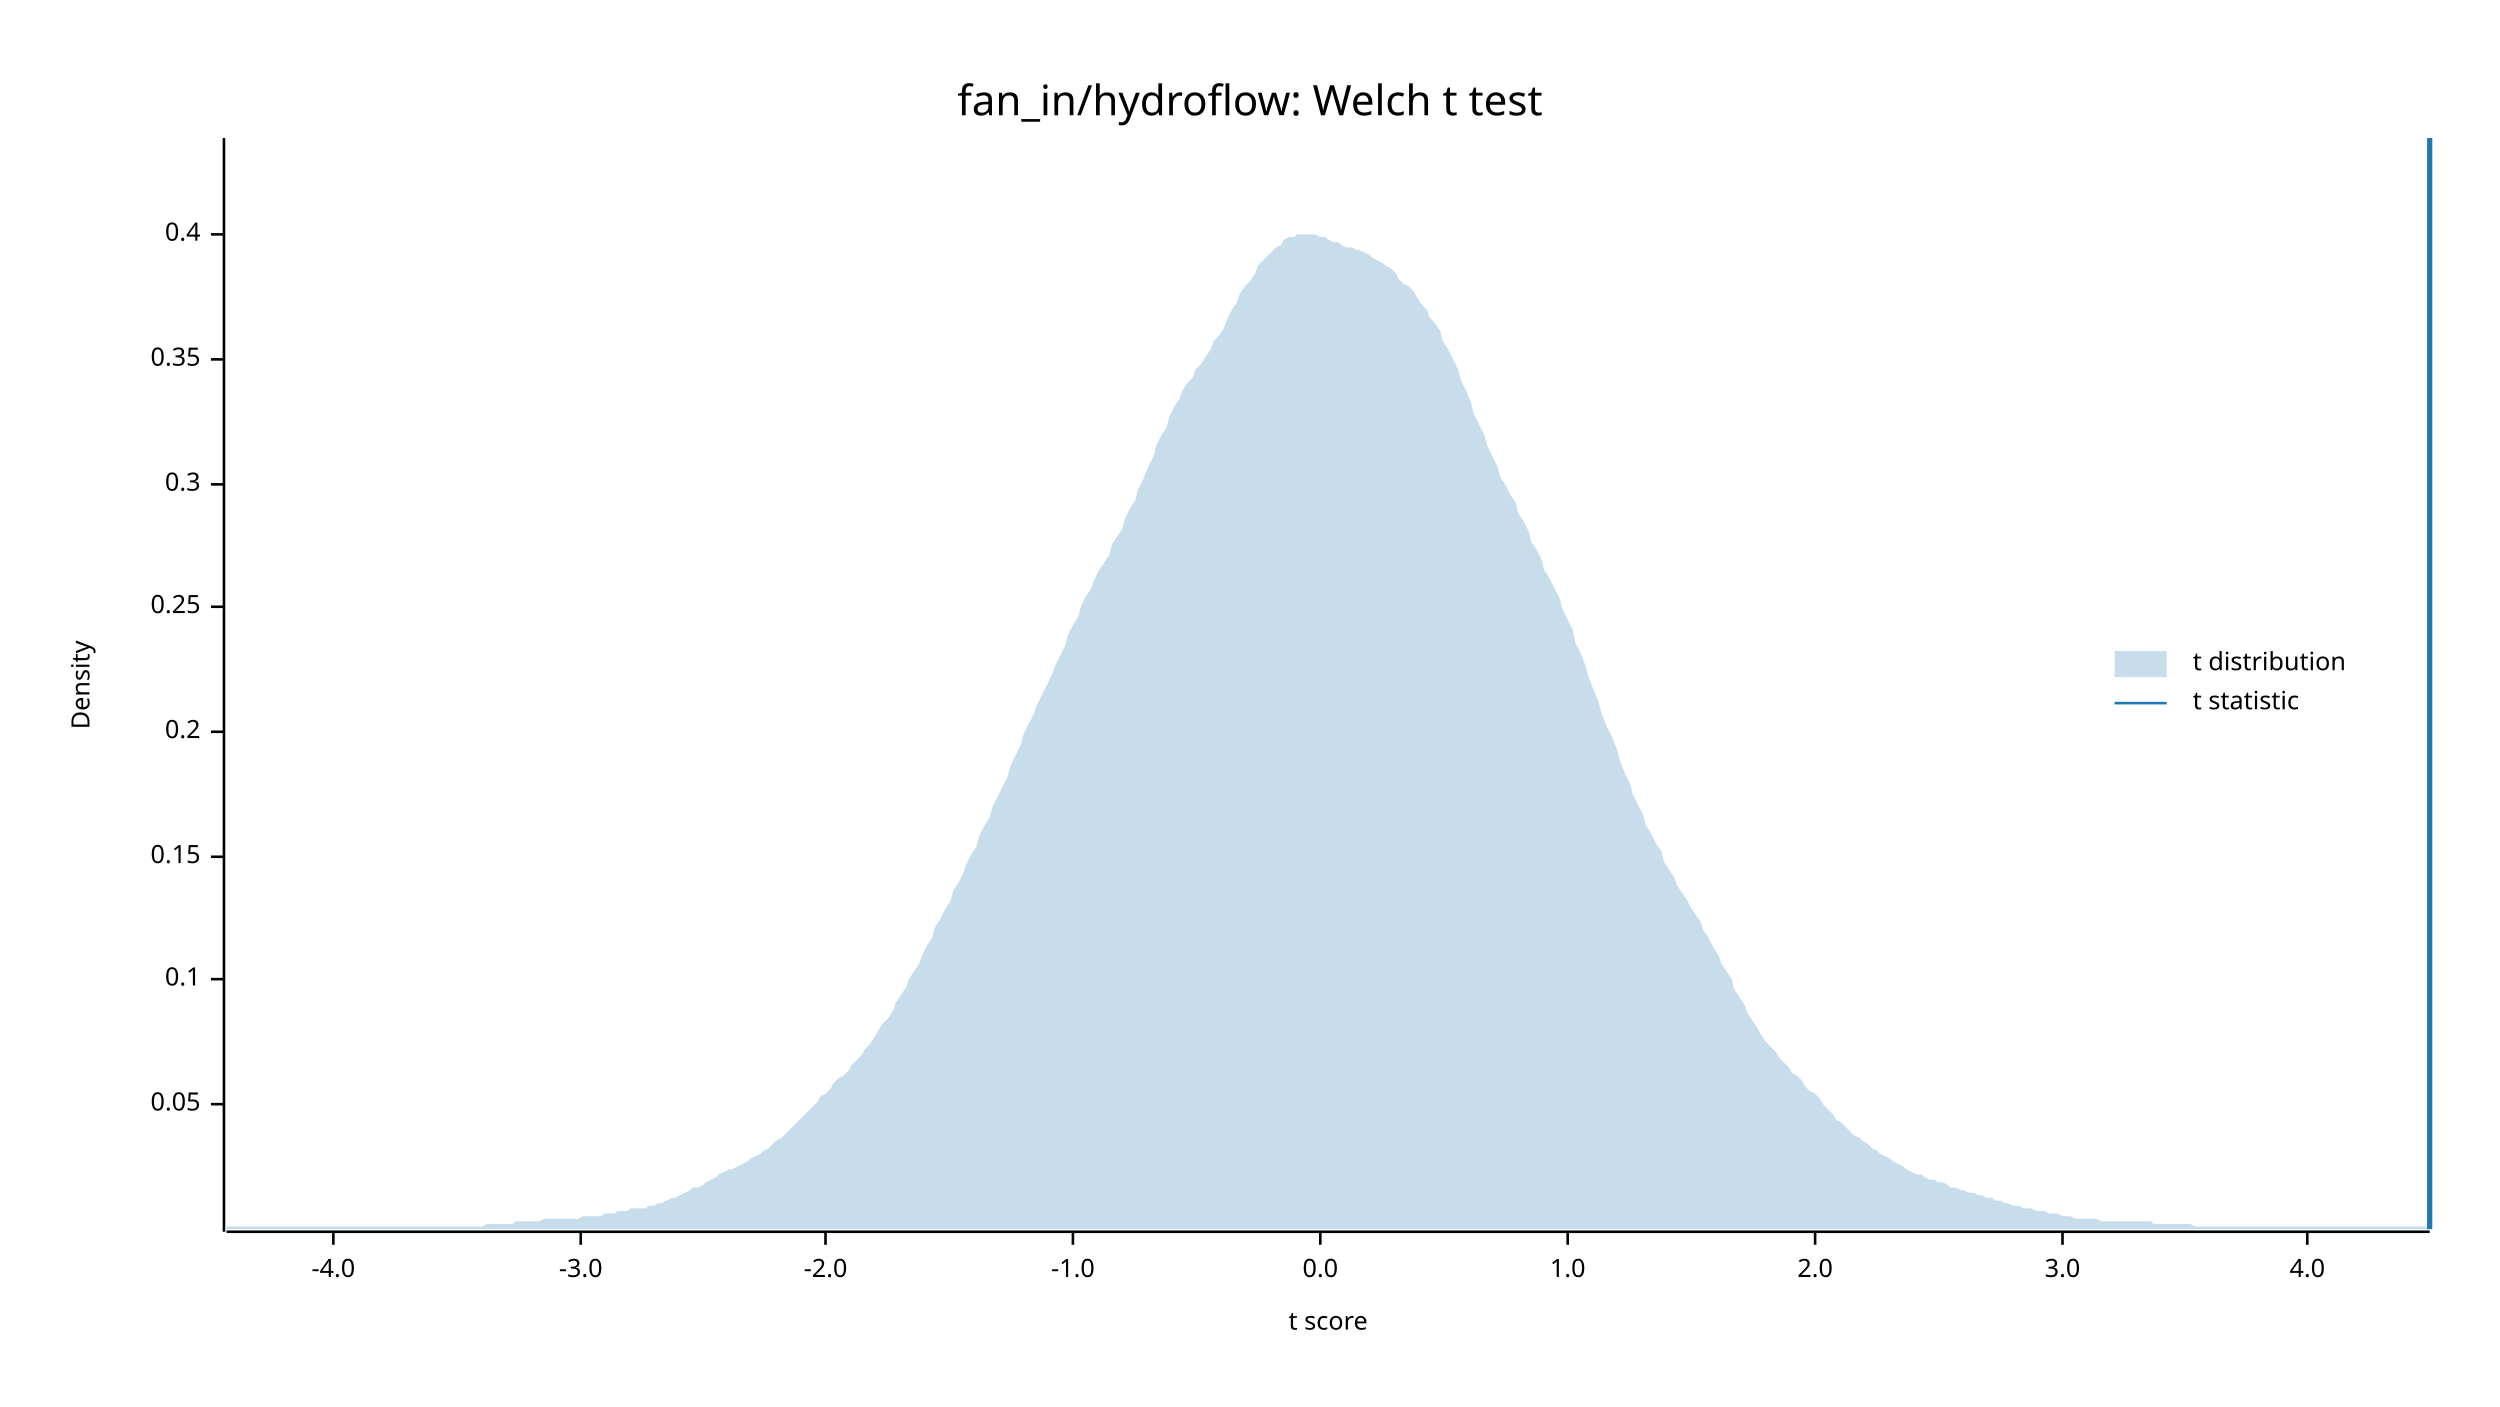
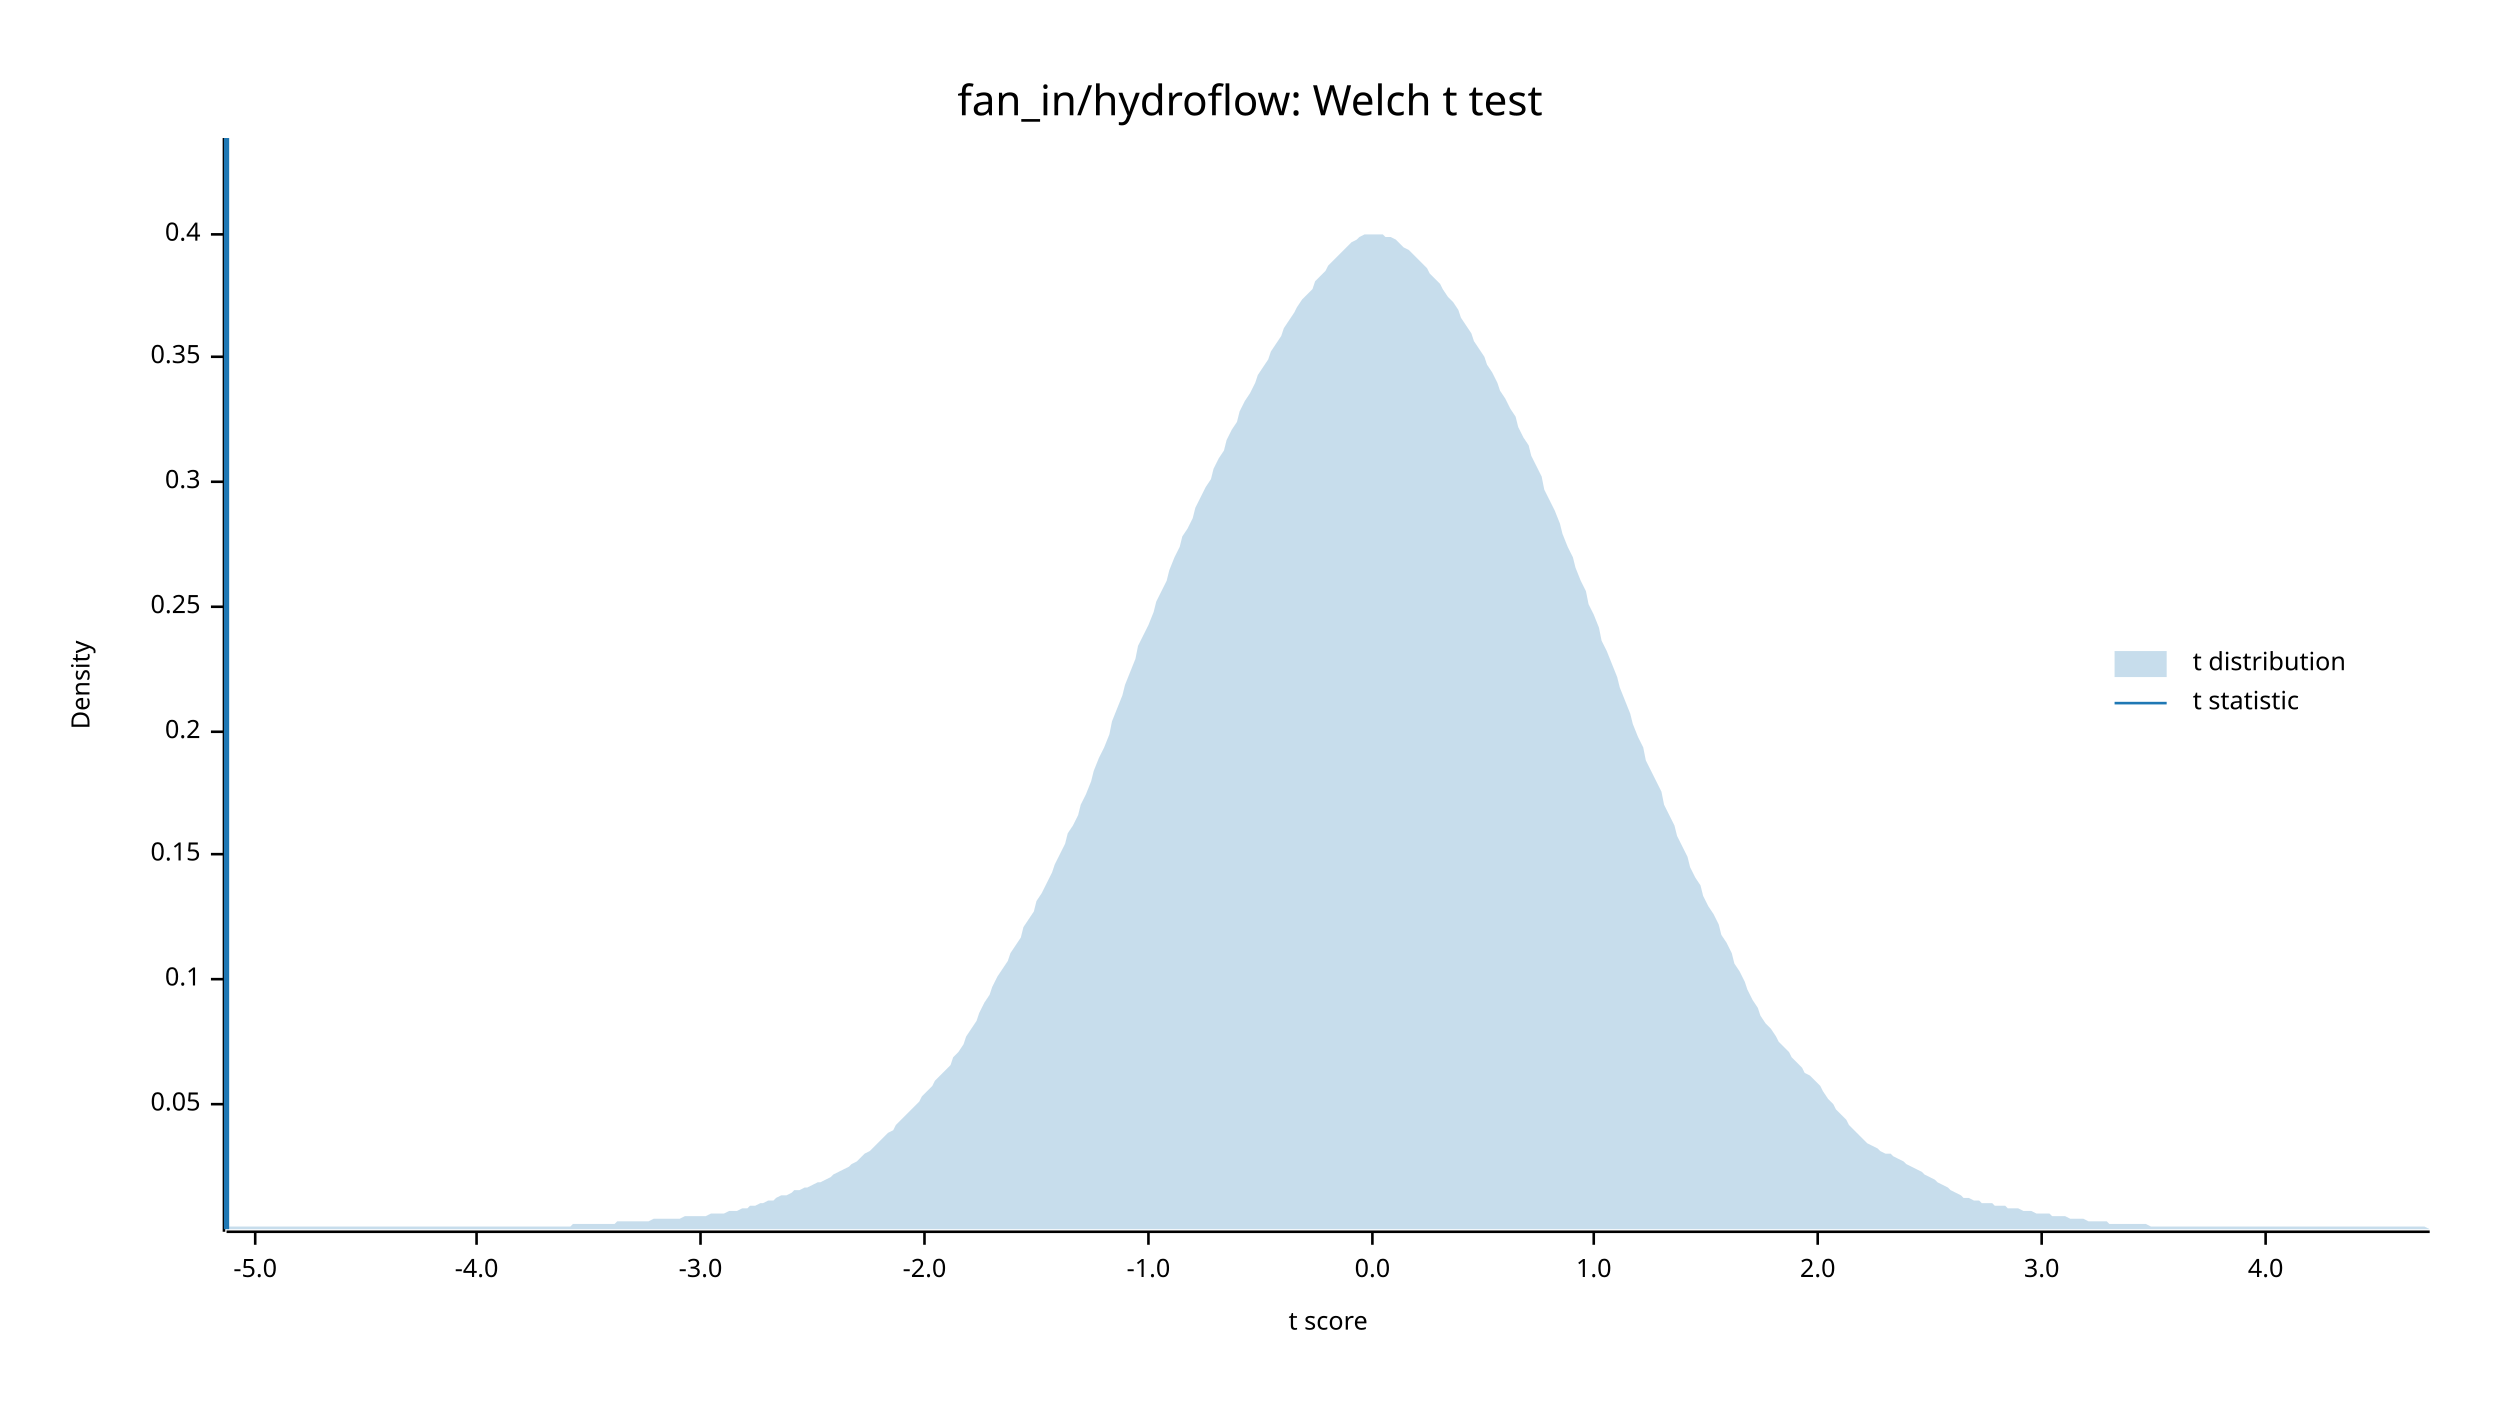
<svg xmlns="http://www.w3.org/2000/svg" width="960" height="540" viewBox="0 0 960 540">
  <text x="480" y="32" dy="0.76em" text-anchor="middle" font-family="sans-serif" font-size="16.129" opacity="1" fill="#000000">
fan_in/hydroflow: Welch t test
</text>
  <text x="27" y="263" dy="0.76em" text-anchor="middle" font-family="sans-serif" font-size="9.677" opacity="1" fill="#000000" transform="rotate(270, 27, 263)">
Density
</text>
  <text x="510" y="513" dy="-0.5ex" text-anchor="middle" font-family="sans-serif" font-size="9.677" opacity="1" fill="#000000">
t score
</text>
  <polyline fill="none" opacity="1" stroke="#000000" stroke-width="1" points="86,53 86,473 " />
  <text x="77" y="424" dy="0.5ex" text-anchor="end" font-family="sans-serif" font-size="9.677" opacity="1" fill="#000000">
0.05
</text>
  <polyline fill="none" opacity="1" stroke="#000000" stroke-width="1" points="81,424 86,424 " />
  <text x="77" y="376" dy="0.5ex" text-anchor="end" font-family="sans-serif" font-size="9.677" opacity="1" fill="#000000">
0.1
</text>
  <polyline fill="none" opacity="1" stroke="#000000" stroke-width="1" points="81,376 86,376 " />
-   <text x="77" y="329" dy="0.5ex" text-anchor="end" font-family="sans-serif" font-size="9.677" opacity="1" fill="#000000">
+   <text x="77" y="328" dy="0.5ex" text-anchor="end" font-family="sans-serif" font-size="9.677" opacity="1" fill="#000000">
0.15
</text>
-   <polyline fill="none" opacity="1" stroke="#000000" stroke-width="1" points="81,329 86,329 " />
+   <polyline fill="none" opacity="1" stroke="#000000" stroke-width="1" points="81,328 86,328 " />
  <text x="77" y="281" dy="0.5ex" text-anchor="end" font-family="sans-serif" font-size="9.677" opacity="1" fill="#000000">
0.2
</text>
  <polyline fill="none" opacity="1" stroke="#000000" stroke-width="1" points="81,281 86,281 " />
  <text x="77" y="233" dy="0.5ex" text-anchor="end" font-family="sans-serif" font-size="9.677" opacity="1" fill="#000000">
0.25
</text>
  <polyline fill="none" opacity="1" stroke="#000000" stroke-width="1" points="81,233 86,233 " />
-   <text x="77" y="186" dy="0.5ex" text-anchor="end" font-family="sans-serif" font-size="9.677" opacity="1" fill="#000000">
+   <text x="77" y="185" dy="0.5ex" text-anchor="end" font-family="sans-serif" font-size="9.677" opacity="1" fill="#000000">
0.3
</text>
-   <polyline fill="none" opacity="1" stroke="#000000" stroke-width="1" points="81,186 86,186 " />
-   <text x="77" y="138" dy="0.5ex" text-anchor="end" font-family="sans-serif" font-size="9.677" opacity="1" fill="#000000">
+   <polyline fill="none" opacity="1" stroke="#000000" stroke-width="1" points="81,185 86,185 " />
+   <text x="77" y="137" dy="0.5ex" text-anchor="end" font-family="sans-serif" font-size="9.677" opacity="1" fill="#000000">
0.35
</text>
-   <polyline fill="none" opacity="1" stroke="#000000" stroke-width="1" points="81,138 86,138 " />
+   <polyline fill="none" opacity="1" stroke="#000000" stroke-width="1" points="81,137 86,137 " />
  <text x="77" y="90" dy="0.5ex" text-anchor="end" font-family="sans-serif" font-size="9.677" opacity="1" fill="#000000">
0.4
</text>
  <polyline fill="none" opacity="1" stroke="#000000" stroke-width="1" points="81,90 86,90 " />
  <polyline fill="none" opacity="1" stroke="#000000" stroke-width="1" points="87,473 933,473 " />
-   <text x="128" y="483" dy="0.76em" text-anchor="middle" font-family="sans-serif" font-size="9.677" opacity="1" fill="#000000">
+   <text x="98" y="483" dy="0.76em" text-anchor="middle" font-family="sans-serif" font-size="9.677" opacity="1" fill="#000000">
+ -5.0
+ </text>
+   <polyline fill="none" opacity="1" stroke="#000000" stroke-width="1" points="98,473 98,478 " />
+   <text x="183" y="483" dy="0.76em" text-anchor="middle" font-family="sans-serif" font-size="9.677" opacity="1" fill="#000000">
-4.0
</text>
-   <polyline fill="none" opacity="1" stroke="#000000" stroke-width="1" points="128,473 128,478 " />
-   <text x="223" y="483" dy="0.76em" text-anchor="middle" font-family="sans-serif" font-size="9.677" opacity="1" fill="#000000">
+   <polyline fill="none" opacity="1" stroke="#000000" stroke-width="1" points="183,473 183,478 " />
+   <text x="269" y="483" dy="0.76em" text-anchor="middle" font-family="sans-serif" font-size="9.677" opacity="1" fill="#000000">
-3.0
</text>
-   <polyline fill="none" opacity="1" stroke="#000000" stroke-width="1" points="223,473 223,478 " />
-   <text x="317" y="483" dy="0.76em" text-anchor="middle" font-family="sans-serif" font-size="9.677" opacity="1" fill="#000000">
+   <polyline fill="none" opacity="1" stroke="#000000" stroke-width="1" points="269,473 269,478 " />
+   <text x="355" y="483" dy="0.76em" text-anchor="middle" font-family="sans-serif" font-size="9.677" opacity="1" fill="#000000">
-2.0
</text>
-   <polyline fill="none" opacity="1" stroke="#000000" stroke-width="1" points="317,473 317,478 " />
-   <text x="412" y="483" dy="0.76em" text-anchor="middle" font-family="sans-serif" font-size="9.677" opacity="1" fill="#000000">
+   <polyline fill="none" opacity="1" stroke="#000000" stroke-width="1" points="355,473 355,478 " />
+   <text x="441" y="483" dy="0.76em" text-anchor="middle" font-family="sans-serif" font-size="9.677" opacity="1" fill="#000000">
-1.0
</text>
-   <polyline fill="none" opacity="1" stroke="#000000" stroke-width="1" points="412,473 412,478 " />
-   <text x="507" y="483" dy="0.76em" text-anchor="middle" font-family="sans-serif" font-size="9.677" opacity="1" fill="#000000">
+   <polyline fill="none" opacity="1" stroke="#000000" stroke-width="1" points="441,473 441,478 " />
+   <text x="527" y="483" dy="0.76em" text-anchor="middle" font-family="sans-serif" font-size="9.677" opacity="1" fill="#000000">
0.0
</text>
-   <polyline fill="none" opacity="1" stroke="#000000" stroke-width="1" points="507,473 507,478 " />
-   <text x="602" y="483" dy="0.76em" text-anchor="middle" font-family="sans-serif" font-size="9.677" opacity="1" fill="#000000">
+   <polyline fill="none" opacity="1" stroke="#000000" stroke-width="1" points="527,473 527,478 " />
+   <text x="612" y="483" dy="0.76em" text-anchor="middle" font-family="sans-serif" font-size="9.677" opacity="1" fill="#000000">
1.0
</text>
-   <polyline fill="none" opacity="1" stroke="#000000" stroke-width="1" points="602,473 602,478 " />
-   <text x="697" y="483" dy="0.76em" text-anchor="middle" font-family="sans-serif" font-size="9.677" opacity="1" fill="#000000">
+   <polyline fill="none" opacity="1" stroke="#000000" stroke-width="1" points="612,473 612,478 " />
+   <text x="698" y="483" dy="0.76em" text-anchor="middle" font-family="sans-serif" font-size="9.677" opacity="1" fill="#000000">
2.0
</text>
-   <polyline fill="none" opacity="1" stroke="#000000" stroke-width="1" points="697,473 697,478 " />
-   <text x="792" y="483" dy="0.76em" text-anchor="middle" font-family="sans-serif" font-size="9.677" opacity="1" fill="#000000">
+   <polyline fill="none" opacity="1" stroke="#000000" stroke-width="1" points="698,473 698,478 " />
+   <text x="784" y="483" dy="0.76em" text-anchor="middle" font-family="sans-serif" font-size="9.677" opacity="1" fill="#000000">
3.0
</text>
-   <polyline fill="none" opacity="1" stroke="#000000" stroke-width="1" points="792,473 792,478 " />
-   <text x="886" y="483" dy="0.76em" text-anchor="middle" font-family="sans-serif" font-size="9.677" opacity="1" fill="#000000">
+   <polyline fill="none" opacity="1" stroke="#000000" stroke-width="1" points="784,473 784,478 " />
+   <text x="870" y="483" dy="0.76em" text-anchor="middle" font-family="sans-serif" font-size="9.677" opacity="1" fill="#000000">
4.0
</text>
-   <polyline fill="none" opacity="1" stroke="#000000" stroke-width="1" points="886,473 886,478 " />
-   <polygon opacity="0.25" fill="#1F78B4" points="87,471 88,471 90,471 92,471 93,471 95,471 97,471 98,471 100,471 102,471 103,471 105,471 107,471 109,471 110,471 112,471 114,471 115,471 117,471 119,471 120,471 122,471 124,471 125,471 127,471 129,471 131,471 132,471 134,471 136,471 137,471 139,471 141,471 142,471 144,471 146,471 148,471 149,471 151,471 153,471 154,471 156,471 158,471 159,471 161,471 163,471 164,471 166,471 168,471 170,471 171,471 173,471 175,471 176,471 178,471 180,471 181,471 183,471 185,471 187,470 188,470 190,470 192,470 193,470 195,470 197,470 198,469 200,469 202,469 203,469 205,469 207,469 209,468 210,468 212,468 214,468 215,468 217,468 219,468 220,468 222,468 224,467 226,467 227,467 229,467 231,467 232,466 234,466 236,466 237,465 239,465 241,465 242,464 244,464 246,464 248,464 249,463 251,463 253,462 254,462 256,461 258,460 259,460 261,459 263,458 265,457 266,456 268,456 270,455 271,454 273,453 275,452 276,451 278,450 280,449 281,449 283,448 285,447 287,446 288,445 290,444 292,443 293,442 295,441 297,439 298,438 300,437 302,435 304,433 305,432 307,430 309,428 310,427 312,425 314,423 315,421 317,420 319,418 320,416 322,414 324,413 326,411 327,409 329,407 331,405 332,403 334,401 336,398 337,396 339,393 341,391 343,388 344,385 346,382 348,379 349,376 351,373 353,370 354,367 356,363 358,360 359,356 361,353 363,349 365,346 366,342 368,339 370,335 371,332 373,328 375,325 376,321 378,317 380,314 381,310 383,306 385,302 387,298 388,294 390,290 392,286 393,282 395,278 397,274 398,271 400,267 402,263 404,259 405,256 407,252 409,248 410,244 412,240 414,237 415,233 417,229 419,226 420,223 422,219 424,216 426,213 427,209 429,206 431,203 432,199 434,195 436,192 437,188 439,184 441,179 443,175 444,171 446,167 448,164 449,160 451,156 453,153 454,150 456,147 458,145 459,142 461,140 463,137 465,134 466,131 468,129 470,126 471,123 473,119 475,116 476,113 478,110 480,108 482,105 483,102 485,100 487,98 488,97 490,95 492,94 493,92 495,91 497,91 498,90 500,90 502,90 504,90 505,90 507,91 509,91 510,92 512,93 514,93 515,94 517,95 519,95 521,96 522,96 524,97 526,98 527,99 529,100 531,101 532,102 534,103 536,105 537,107 539,109 541,110 543,112 544,114 546,117 548,119 549,122 551,124 553,127 554,131 556,134 558,138 560,142 561,146 563,150 565,155 566,159 568,163 570,167 571,171 573,175 575,179 576,183 578,186 580,190 582,193 583,197 585,200 587,204 588,208 590,211 592,215 593,219 595,222 597,226 599,230 600,234 602,238 604,242 605,247 607,251 609,256 610,260 612,265 614,270 615,274 617,279 619,283 621,288 622,292 624,297 626,301 627,305 629,309 631,313 632,317 634,320 636,324 638,327 639,331 641,334 643,337 644,340 646,343 648,346 649,348 651,351 653,354 654,357 656,360 658,364 660,367 661,370 663,373 665,376 666,380 668,383 670,386 671,389 673,392 675,395 676,397 678,400 680,402 682,404 683,406 685,408 687,410 688,412 690,413 692,415 693,417 695,419 697,420 699,422 700,424 702,426 704,428 705,430 707,431 709,433 710,434 712,436 714,437 715,438 717,439 719,441 721,442 722,443 724,444 726,445 727,446 729,447 731,448 732,449 734,450 736,451 738,451 739,452 741,453 743,453 744,454 746,454 748,455 749,456 751,456 753,457 754,457 756,458 758,458 760,459 761,459 763,460 765,460 766,461 768,461 770,462 771,462 773,463 775,463 777,464 778,464 780,464 782,465 783,465 785,465 787,466 788,466 790,466 792,467 793,467 795,467 797,468 799,468 800,468 802,468 804,468 805,468 807,469 809,469 810,469 812,469 814,469 816,469 817,469 819,469 821,469 822,469 824,469 826,469 827,470 829,470 831,470 832,470 834,470 836,470 838,470 839,470 841,470 843,471 844,471 846,471 848,471 849,471 851,471 853,471 855,471 856,471 858,471 860,471 861,471 863,471 865,471 866,471 868,471 870,471 871,471 873,471 875,471 877,471 878,471 880,471 882,471 883,471 885,471 887,471 888,471 890,471 892,471 894,471 895,471 897,471 899,471 900,471 902,471 904,471 905,471 907,471 909,471 910,471 912,471 914,471 916,471 917,471 919,471 921,471 922,471 924,471 926,471 927,471 929,471 931,471 933,471 933,472 87,472 " />
-   <polyline fill="none" opacity="1" stroke="#1F78B4" stroke-width="2" points="933,472 933,53 " />
+   <polyline fill="none" opacity="1" stroke="#000000" stroke-width="1" points="870,473 870,478 " />
+   <polygon opacity="0.25" fill="#1F78B4" points="87,472 88,471 90,471 92,471 93,471 95,471 97,471 98,471 100,471 102,471 103,471 105,471 107,471 109,471 110,471 112,471 114,471 115,471 117,471 119,471 120,471 122,471 124,471 125,471 127,471 129,471 131,471 132,471 134,471 136,471 137,471 139,471 141,471 142,471 144,471 146,471 148,471 149,471 151,471 153,471 154,471 156,471 158,471 159,471 161,471 163,471 164,471 166,471 168,471 170,471 171,471 173,471 175,471 176,471 178,471 180,471 181,471 183,471 185,471 187,471 188,471 190,471 192,471 193,471 195,471 197,471 198,471 200,471 202,471 203,471 205,471 207,471 209,471 210,471 212,471 214,471 215,471 217,471 219,471 220,470 222,470 224,470 226,470 227,470 229,470 231,470 232,470 234,470 236,470 237,469 239,469 241,469 242,469 244,469 246,469 248,469 249,469 251,468 253,468 254,468 256,468 258,468 259,468 261,468 263,467 265,467 266,467 268,467 270,467 271,467 273,466 275,466 276,466 278,466 280,465 281,465 283,465 285,464 287,464 288,463 290,463 292,462 293,462 295,461 297,461 298,460 300,459 302,459 304,458 305,457 307,457 309,456 310,456 312,455 314,454 315,454 317,453 319,452 320,451 322,450 324,449 326,448 327,447 329,446 331,444 332,443 334,442 336,440 337,439 339,437 341,435 343,434 344,432 346,430 348,428 349,427 351,425 353,423 354,421 356,419 358,417 359,415 361,413 363,411 365,409 366,406 368,404 370,401 371,398 373,395 375,392 376,389 378,385 380,382 381,379 383,375 385,372 387,369 388,366 390,363 392,360 393,356 395,353 397,350 398,346 400,343 402,339 404,335 405,332 407,328 409,324 410,320 412,317 414,313 415,309 417,305 419,300 420,296 422,291 424,287 426,282 427,277 429,272 431,267 432,263 434,258 436,253 437,248 439,244 441,240 443,235 444,231 446,227 448,223 449,219 451,214 453,210 454,206 456,203 458,199 459,195 461,191 463,187 465,184 466,180 468,176 470,173 471,169 473,165 475,162 476,158 478,154 480,151 482,147 483,144 485,141 487,138 488,135 490,132 492,129 493,126 495,123 497,120 498,118 500,115 502,113 504,111 505,108 507,106 509,104 510,102 512,100 514,98 515,97 517,95 519,93 521,92 522,91 524,90 526,90 527,90 529,90 531,90 532,91 534,91 536,92 537,93 539,95 541,96 543,98 544,99 546,101 548,103 549,105 551,107 553,109 554,111 556,114 558,116 560,119 561,122 563,125 565,128 566,131 568,134 570,137 571,140 573,143 575,147 576,150 578,153 580,157 582,160 583,164 585,168 587,171 588,175 590,179 592,183 593,188 595,192 597,196 599,201 600,205 602,210 604,214 605,218 607,223 609,227 610,232 612,236 614,241 615,246 617,250 619,255 621,260 622,264 624,269 626,274 627,278 629,283 631,287 632,292 634,296 636,300 638,304 639,309 641,313 643,317 644,321 646,325 648,329 649,333 651,337 653,340 654,344 656,348 658,351 660,355 661,359 663,362 665,366 666,370 668,373 670,377 671,380 673,384 675,387 676,390 678,393 680,395 682,398 683,400 685,402 687,404 688,406 690,408 692,410 693,412 695,413 697,415 699,417 700,419 702,422 704,424 705,426 707,428 709,430 710,432 712,434 714,436 715,437 717,439 719,440 721,441 722,442 724,443 726,443 727,444 729,445 731,446 732,447 734,448 736,449 738,450 739,451 741,452 743,453 744,454 746,455 748,456 749,457 751,458 753,459 754,460 756,460 758,461 760,461 761,462 763,462 765,462 766,463 768,463 770,463 771,464 773,464 775,464 777,465 778,465 780,465 782,466 783,466 785,466 787,466 788,467 790,467 792,467 793,467 795,468 797,468 799,468 800,468 802,469 804,469 805,469 807,469 809,469 810,470 812,470 814,470 816,470 817,470 819,470 821,470 822,470 824,470 826,471 827,471 829,471 831,471 832,471 834,471 836,471 838,471 839,471 841,471 843,471 844,471 846,471 848,471 849,471 851,471 853,471 855,471 856,471 858,471 860,471 861,471 863,471 865,471 866,471 868,471 870,471 871,471 873,471 875,471 877,471 878,471 880,471 882,471 883,471 885,471 887,471 888,471 890,471 892,471 894,471 895,471 897,471 899,471 900,471 902,471 904,471 905,471 907,471 909,471 910,471 912,471 914,471 916,471 917,471 919,471 921,471 922,471 924,471 926,471 927,471 929,471 931,471 933,472 933,472 87,472 " />
+   <polyline fill="none" opacity="1" stroke="#1F78B4" stroke-width="2" points="87,472 87,53 " />
  <text x="842" y="250" dy="0.76em" text-anchor="start" font-family="sans-serif" font-size="9.677" opacity="1" fill="#000000">
t distribution
</text>
  <text x="842" y="265" dy="0.76em" text-anchor="start" font-family="sans-serif" font-size="9.677" opacity="1" fill="#000000">
t statistic
</text>
  <rect x="812" y="250" width="20" height="10" opacity="0.25" fill="#1F78B4" stroke="none" />
  <polyline fill="none" opacity="1" stroke="#1F78B4" stroke-width="1" points="812,270 832,270 " />
</svg>
